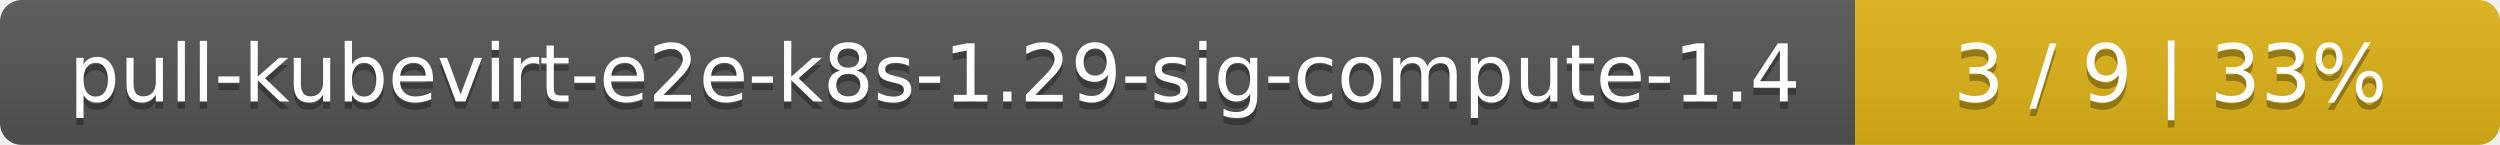
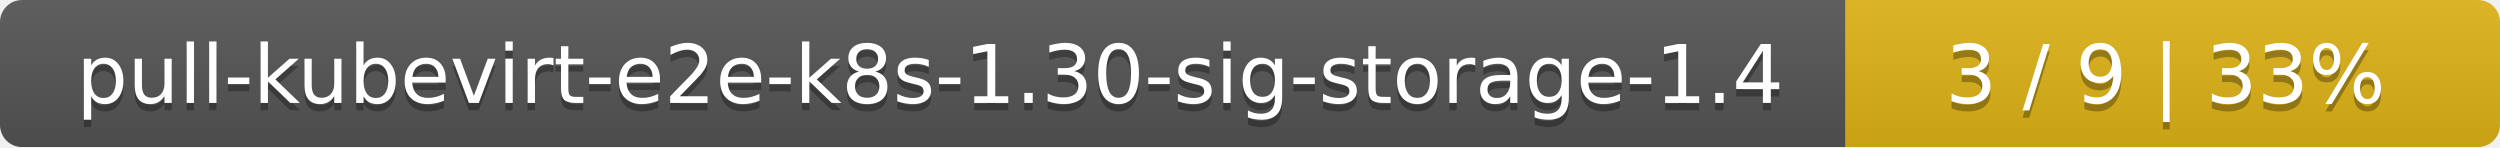
- <svg xmlns="http://www.w3.org/2000/svg" width="345" height="20">
+ <svg xmlns="http://www.w3.org/2000/svg" width="340" height="20">
  <linearGradient id="smooth" x2="0" y2="100%">
    <stop offset="0" stop-color="#bbb" stop-opacity=".1" />
    <stop offset="1" stop-opacity=".1" />
  </linearGradient>
  <mask id="round">
-     <rect width="345" height="20" rx="3" fill="#fff" />
+     <rect width="340" height="20" rx="3" fill="#fff" />
  </mask>
  <g mask="url(#round)">
-     <rect width="256" height="20" fill="#555" />
-     <rect x="256" width="89" height="20" fill="#dfb317" />
-     <rect width="345" height="20" fill="url(#smooth)" />
+     <rect width="251" height="20" fill="#555" />
+     <rect x="251" width="89" height="20" fill="#dfb317" />
+     <rect width="340" height="20" fill="url(#smooth)" />
  </g>
  <g fill="#fff" text-anchor="middle" font-family="DejaVu Sans,Verdana,Geneva,sans-serif" font-size="11">
-     <text x="129" y="15" fill="#010101" fill-opacity=".3">pull-kubevirt-e2e-k8s-1.29-sig-compute-1.4</text>
-     <text x="129" y="14">pull-kubevirt-e2e-k8s-1.29-sig-compute-1.4</text>
-     <text x="299.5" y="15" fill="#010101" fill-opacity=".3">3 / 9    |    33%</text>
-     <text x="299.5" y="14">3 / 9    |    33%</text>
+     <text x="126.5" y="15" fill="#010101" fill-opacity=".3">pull-kubevirt-e2e-k8s-1.30-sig-storage-1.4</text>
+     <text x="126.5" y="14">pull-kubevirt-e2e-k8s-1.30-sig-storage-1.4</text>
+     <text x="294.5" y="15" fill="#010101" fill-opacity=".3">3 / 9    |    33%</text>
+     <text x="294.5" y="14">3 / 9    |    33%</text>
  </g>
</svg>
